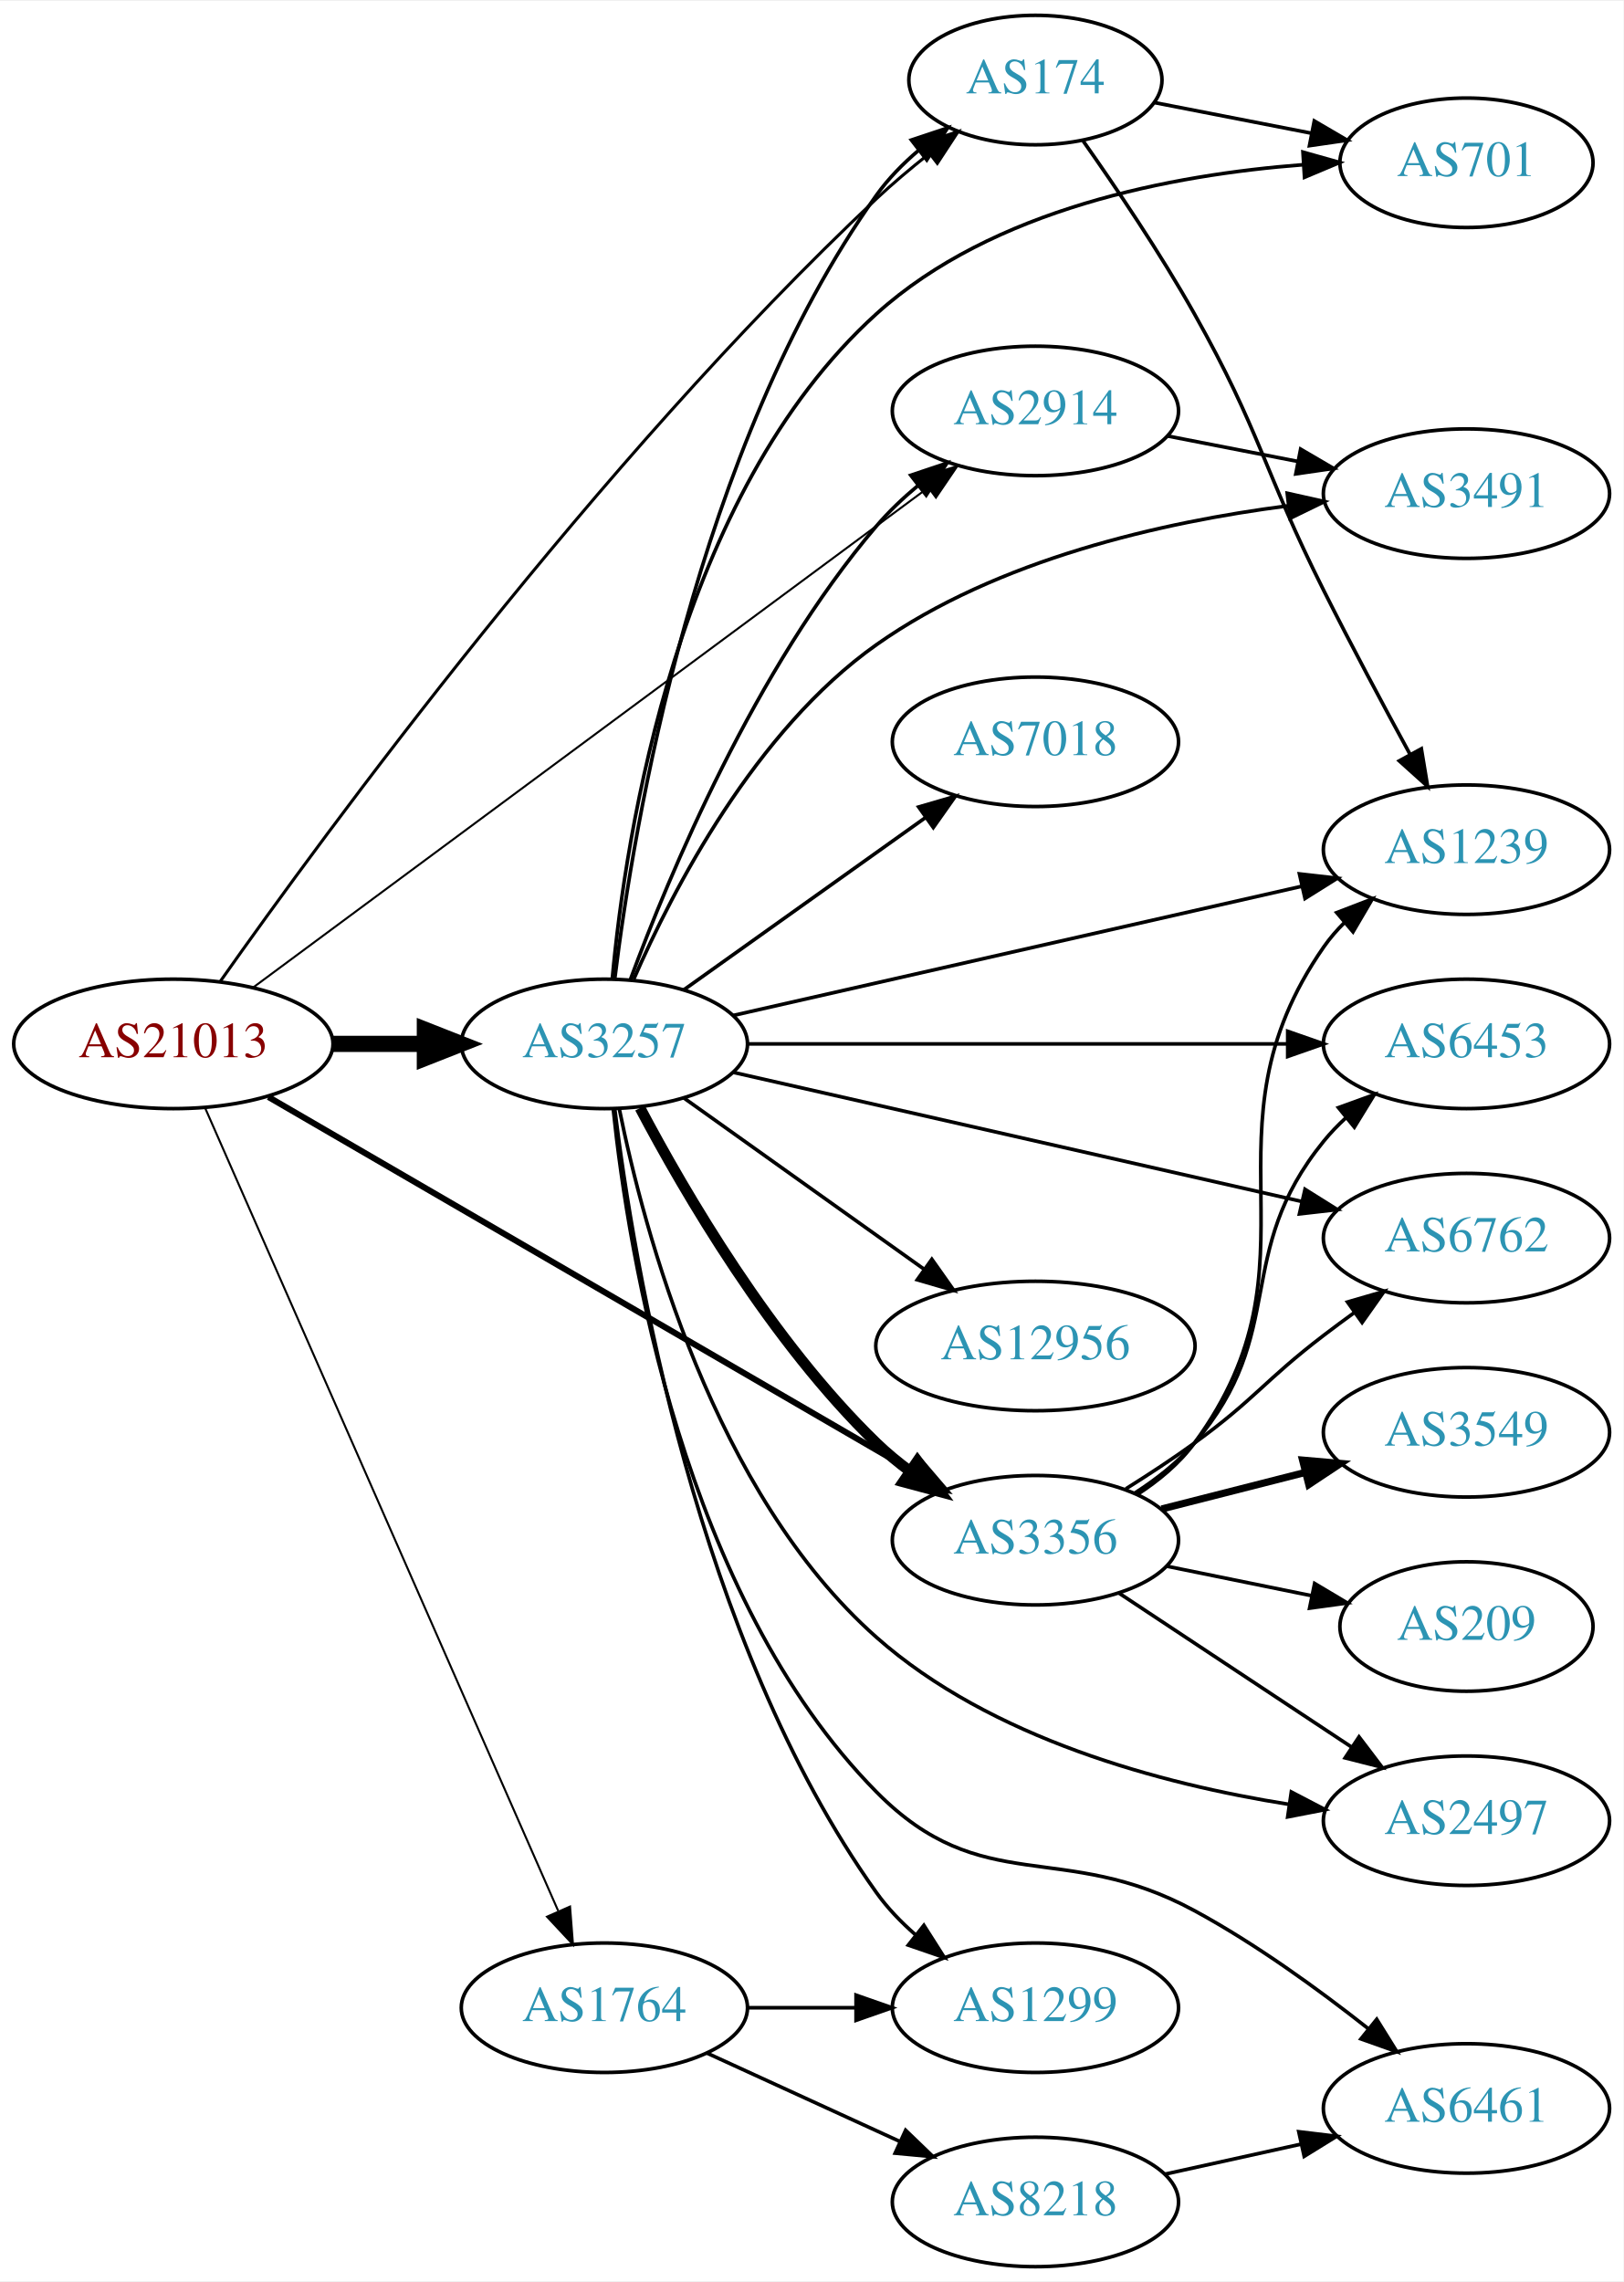
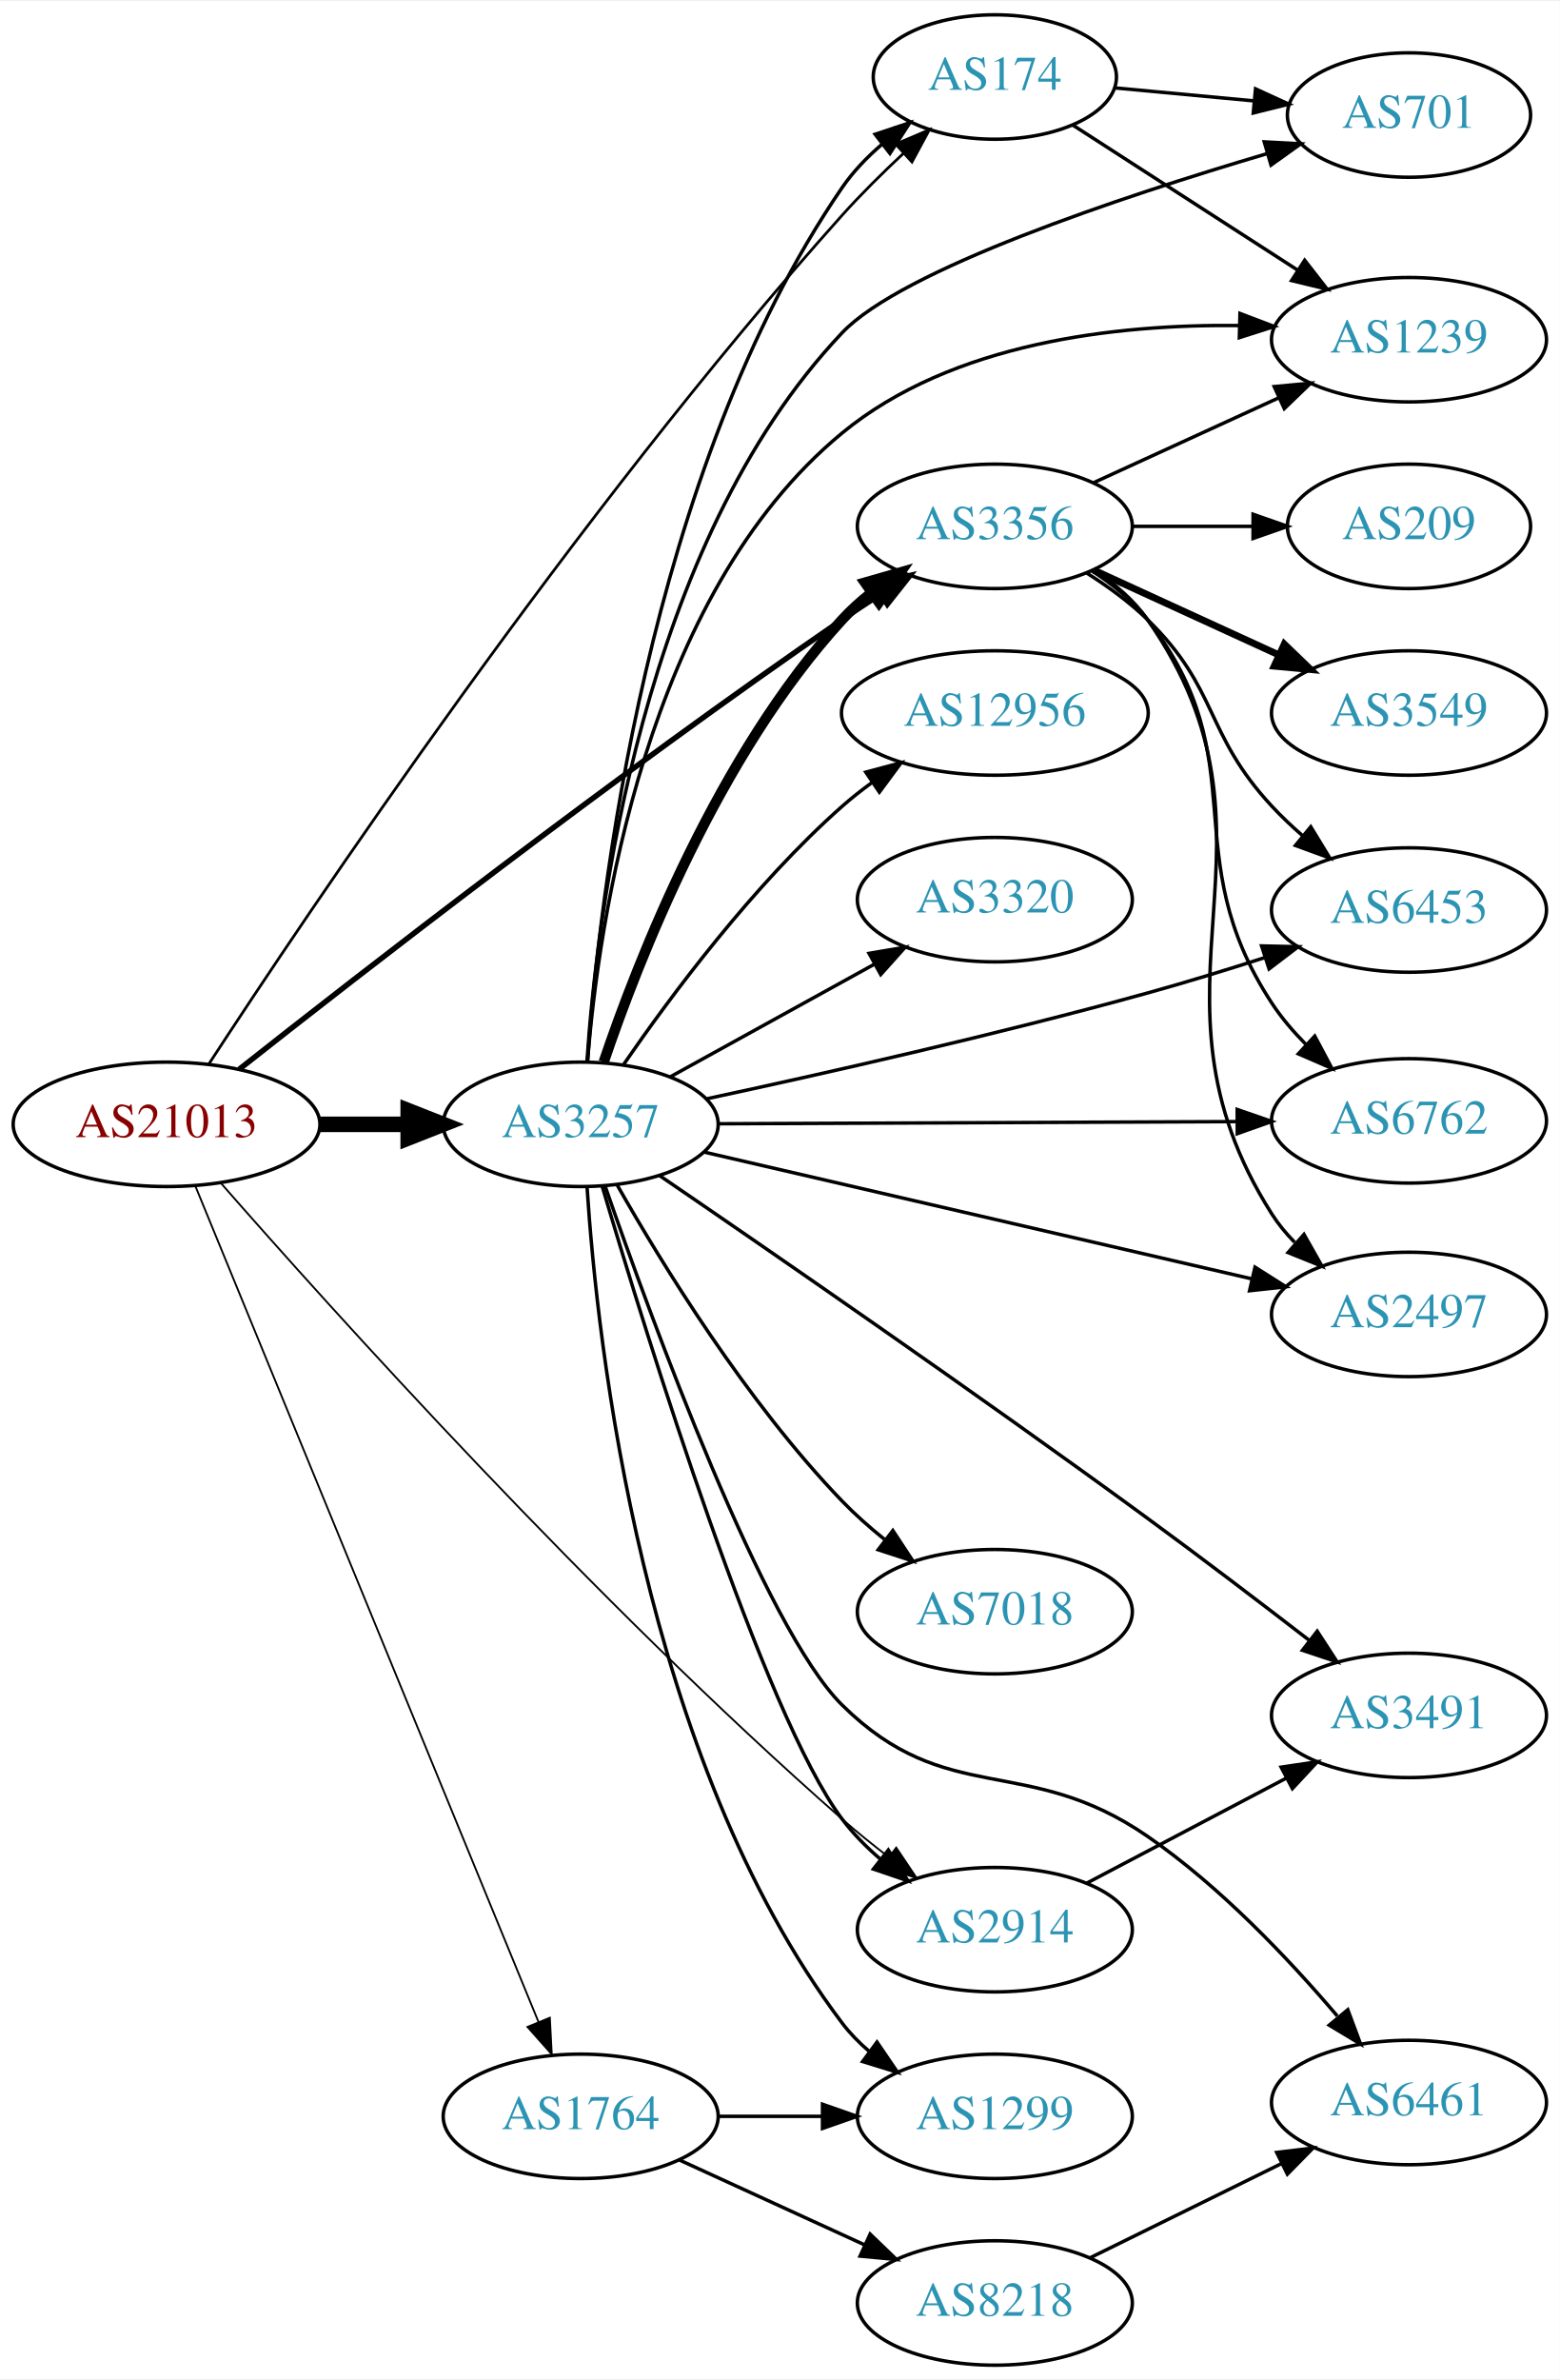
- <svg xmlns="http://www.w3.org/2000/svg" xmlns:xlink="http://www.w3.org/1999/xlink" width="451pt" height="634pt" viewBox="0.00 0.00 451.37 634.00">
-   <g id="graph0" class="graph" transform="scale(1 1) rotate(0) translate(4 630)">
-     <polygon fill="white" stroke="none" points="-4,4 -4,-630 447.37,-630 447.37,4 -4,4" />
+ <svg xmlns="http://www.w3.org/2000/svg" xmlns:xlink="http://www.w3.org/1999/xlink" width="451pt" height="688pt" viewBox="0.00 0.00 451.37 688.00">
+   <g id="graph0" class="graph" transform="scale(1 1) rotate(0) translate(4 684)">
+     <polygon fill="white" stroke="none" points="-4,4 -4,-684 447.37,-684 447.37,4 -4,4" />
    <g id="node1" class="node">
      <g id="a_node1">
        <a xlink:href="/asn/21013" xlink:title="AS21013 ~ Wels, AT [AT]">
-           <ellipse fill="#ffffff" stroke="black" cx="44.196" cy="-340" rx="44.393" ry="18" />
-           <text text-anchor="middle" x="44.196" y="-336.3" font-family="Times,serif" font-size="14.00" fill="#880000">AS21013</text>
+           <ellipse fill="#ffffff" stroke="black" cx="44.196" cy="-359" rx="44.393" ry="18" />
+           <text text-anchor="middle" x="44.196" y="-355.3" font-family="Times,serif" font-size="14.00" fill="#880000">AS21013</text>
        </a>
      </g>
    </g>
    <g id="node2" class="node">
      <g id="a_node2">
        <a xlink:href="/asn/174" xlink:title="AS174 ~ Cogent Communications [US]">
-           <ellipse fill="#ffffff" stroke="black" cx="283.881" cy="-608" rx="35.194" ry="18" />
-           <text text-anchor="middle" x="283.881" y="-604.3" font-family="Times,serif" font-size="14.00" fill="#2c94b3">AS174</text>
+           <ellipse fill="#ffffff" stroke="black" cx="283.881" cy="-662" rx="35.194" ry="18" />
+           <text text-anchor="middle" x="283.881" y="-658.3" font-family="Times,serif" font-size="14.00" fill="#2c94b3">AS174</text>
        </a>
      </g>
    </g>
    <g id="edge1" class="edge">
-       <path fill="none" stroke="black" stroke-width="0.844" d="M57.315,-357.48C86.085,-398.288 161.932,-501.912 239.685,-575 244.178,-579.224 249.192,-583.441 254.168,-587.38" />
-       <polygon fill="black" stroke="black" stroke-width="0.844" points="252.342,-590.391 262.407,-593.699 256.602,-584.837 252.342,-590.391" />
+       <path fill="none" stroke="black" stroke-width="0.794" d="M56.444,-376.463C84.788,-419.931 162.406,-535.694 239.685,-622 245.15,-628.103 251.428,-634.306 257.473,-639.948" />
+       <polygon fill="black" stroke="black" stroke-width="0.794" points="255.18,-642.594 264.928,-646.744 259.896,-637.421 255.18,-642.594" />
    </g>
    <g id="node3" class="node">
      <g id="a_node3">
        <a xlink:href="/asn/1764" xlink:title="AS1764 ~ NEXTLAYER-AS [AT]">
          <ellipse fill="#ffffff" stroke="black" cx="164.039" cy="-72" rx="39.794" ry="18" />
          <text text-anchor="middle" x="164.039" y="-68.3" font-family="Times,serif" font-size="14.00" fill="#2c94b3">AS1764</text>
        </a>
      </g>
    </g>
    <g id="edge2" class="edge">
-       <path fill="none" stroke="black" stroke-width="0.562" d="M53.111,-322C73.369,-275.928 127.186,-153.536 151.191,-98.943" />
-       <polygon fill="black" stroke="black" stroke-width="0.562" points="154.491,-100.135 155.312,-89.572 148.083,-97.317 154.491,-100.135" />
+       <path fill="none" stroke="black" stroke-width="0.529" d="M52.568,-341.047C72.573,-292.324 127.981,-157.381 151.856,-99.235" />
+       <polygon fill="black" stroke="black" stroke-width="0.529" points="155.109,-100.526 155.67,-89.946 148.634,-97.868 155.109,-100.526" />
    </g>
    <g id="node4" class="node">
      <g id="a_node4">
        <a xlink:href="/asn/2914" xlink:title="AS2914 ~ NTT America, Inc. [US]">
-           <ellipse fill="#ffffff" stroke="black" cx="283.881" cy="-516" rx="39.794" ry="18" />
-           <text text-anchor="middle" x="283.881" y="-512.3" font-family="Times,serif" font-size="14.00" fill="#2c94b3">AS2914</text>
+           <ellipse fill="#ffffff" stroke="black" cx="283.881" cy="-126" rx="39.794" ry="18" />
+           <text text-anchor="middle" x="283.881" y="-122.3" font-family="Times,serif" font-size="14.00" fill="#2c94b3">AS2914</text>
        </a>
      </g>
    </g>
    <g id="edge3" class="edge">
-       <path fill="none" stroke="black" stroke-width="0.562" d="M66.289,-355.619C108.946,-387.205 205.514,-458.711 253.986,-494.604" />
-       <polygon fill="black" stroke="black" stroke-width="0.562" points="252.055,-497.529 262.175,-500.667 256.221,-491.904 252.055,-497.529" />
+       <path fill="none" stroke="black" stroke-width="0.529" d="M59.963,-341.94C91.356,-306.093 167.751,-221.056 239.685,-158 243.896,-154.309 248.506,-150.59 253.096,-147.059" />
+       <polygon fill="black" stroke="black" stroke-width="0.529" points="255.342,-149.75 261.248,-140.954 251.146,-144.147 255.342,-149.75" />
    </g>
    <g id="node5" class="node">
      <g id="a_node5">
        <a xlink:href="/asn/3257" xlink:title="AS3257 ~ GTT [DE]">
-           <ellipse fill="#ffffff" stroke="black" cx="164.039" cy="-340" rx="39.794" ry="18" />
-           <text text-anchor="middle" x="164.039" y="-336.3" font-family="Times,serif" font-size="14.00" fill="#2c94b3">AS3257</text>
+           <ellipse fill="#ffffff" stroke="black" cx="164.039" cy="-359" rx="39.794" ry="18" />
+           <text text-anchor="middle" x="164.039" y="-355.3" font-family="Times,serif" font-size="14.00" fill="#2c94b3">AS3257</text>
        </a>
      </g>
    </g>
    <g id="edge4" class="edge">
-       <path fill="none" stroke="black" stroke-width="4.5" d="M88.407,-340C96.72,-340 105.482,-340 113.965,-340" />
-       <polygon fill="black" stroke="black" stroke-width="4.5" points="114.123,-343.938 124.123,-340 114.123,-336.063 114.123,-343.938" />
+       <path fill="none" stroke="black" stroke-width="4.5" d="M88.407,-359C96.72,-359 105.482,-359 113.965,-359" />
+       <polygon fill="black" stroke="black" stroke-width="4.5" points="114.123,-362.938 124.123,-359 114.123,-355.063 114.123,-362.938" />
    </g>
    <g id="node6" class="node">
      <g id="a_node6">
        <a xlink:href="/asn/3356" xlink:title="AS3356 ~ Level 3 Parent, LLC [US]">
-           <ellipse fill="#ffffff" stroke="black" cx="283.881" cy="-202" rx="39.794" ry="18" />
-           <text text-anchor="middle" x="283.881" y="-198.3" font-family="Times,serif" font-size="14.00" fill="#2c94b3">AS3356</text>
+           <ellipse fill="#ffffff" stroke="black" cx="283.881" cy="-532" rx="39.794" ry="18" />
+           <text text-anchor="middle" x="283.881" y="-528.3" font-family="Times,serif" font-size="14.00" fill="#2c94b3">AS3356</text>
        </a>
      </g>
    </g>
    <g id="edge5" class="edge">
-       <path fill="none" stroke="black" stroke-width="1.688" d="M70.632,-325.232C113.948,-300.083 201.985,-248.968 249.943,-221.124" />
-       <polygon fill="black" stroke="black" stroke-width="1.688" points="251.802,-224.092 258.693,-216.044 248.288,-218.038 251.802,-224.092" />
+       <path fill="none" stroke="black" stroke-width="1.588" d="M65.219,-374.927C100.024,-402.407 174.232,-460.097 239.685,-505 243.213,-507.42 246.95,-509.89 250.691,-512.304" />
+       <polygon fill="black" stroke="black" stroke-width="1.588" points="249.012,-515.384 259.331,-517.786 252.763,-509.473 249.012,-515.384" />
    </g>
    <g id="node7" class="node">
      <g id="a_node7">
        <a xlink:href="/asn/701" xlink:title="AS701 ~ UUNET [US]">
-           <ellipse fill="#ffffff" stroke="black" cx="403.724" cy="-585" rx="35.194" ry="18" />
-           <text text-anchor="middle" x="403.724" y="-581.3" font-family="Times,serif" font-size="14.00" fill="#2c94b3">AS701</text>
+           <ellipse fill="#ffffff" stroke="black" cx="403.724" cy="-651" rx="35.194" ry="18" />
+           <text text-anchor="middle" x="403.724" y="-647.3" font-family="Times,serif" font-size="14.00" fill="#2c94b3">AS701</text>
        </a>
      </g>
    </g>
    <g id="edge6" class="edge">
-       <path fill="none" stroke="black" d="M317.082,-601.715C330.462,-599.104 346.175,-596.037 360.463,-593.248" />
-       <polygon fill="black" stroke="black" points="361.417,-596.628 370.562,-591.277 360.076,-589.758 361.417,-596.628" />
+       <path fill="none" stroke="black" d="M318.65,-658.848C331.101,-657.686 345.396,-656.351 358.625,-655.116" />
+       <polygon fill="black" stroke="black" points="359.318,-658.567 368.95,-654.153 358.668,-651.597 359.318,-658.567" />
    </g>
    <g id="node8" class="node">
      <g id="a_node8">
        <a xlink:href="/asn/1239" xlink:title="AS1239 ~ Sprint [US]">
-           <ellipse fill="#ffffff" stroke="black" cx="403.724" cy="-394" rx="39.794" ry="18" />
-           <text text-anchor="middle" x="403.724" y="-390.3" font-family="Times,serif" font-size="14.00" fill="#2c94b3">AS1239</text>
+           <ellipse fill="#ffffff" stroke="black" cx="403.724" cy="-586" rx="39.794" ry="18" />
+           <text text-anchor="middle" x="403.724" y="-582.3" font-family="Times,serif" font-size="14.00" fill="#2c94b3">AS1239</text>
        </a>
      </g>
    </g>
    <g id="edge7" class="edge">
-       <path fill="none" stroke="black" d="M297.152,-591.06C306.22,-578.194 318.586,-559.892 328.077,-543 346.583,-510.065 347.138,-499.767 364.077,-466 371.727,-450.752 380.717,-433.942 388.101,-420.402" />
-       <polygon fill="black" stroke="black" points="391.182,-422.062 392.92,-411.611 385.044,-418.698 391.182,-422.062" />
+       <path fill="none" stroke="black" d="M306.495,-648.06C324.67,-636.339 350.889,-619.43 371.371,-606.221" />
+       <polygon fill="black" stroke="black" points="373.535,-608.99 380.042,-600.628 369.741,-603.107 373.535,-608.99" />
    </g>
    <g id="node9" class="node">
      <g id="a_node9">
        <a xlink:href="/asn/8218" xlink:title="AS8218 ~ legacy Neotelecoms [FR]">
          <ellipse fill="#ffffff" stroke="black" cx="283.881" cy="-18" rx="39.794" ry="18" />
          <text text-anchor="middle" x="283.881" y="-14.3" font-family="Times,serif" font-size="14.00" fill="#2c94b3">AS8218</text>
        </a>
      </g>
    </g>
    <g id="edge8" class="edge">
      <path fill="none" stroke="black" d="M192.667,-59.339C208.624,-52.027 228.895,-42.739 246.178,-34.819" />
      <polygon fill="black" stroke="black" points="247.793,-37.929 255.425,-30.581 244.876,-31.565 247.793,-37.929" />
    </g>
    <g id="node10" class="node">
      <g id="a_node10">
        <a xlink:href="/asn/1299" xlink:title="AS1299 ~ Telia Carrier [EU]">
          <ellipse fill="#ffffff" stroke="black" cx="283.881" cy="-72" rx="39.794" ry="18" />
          <text text-anchor="middle" x="283.881" y="-68.3" font-family="Times,serif" font-size="14.00" fill="#2c94b3">AS1299</text>
        </a>
      </g>
    </g>
    <g id="edge9" class="edge">
      <path fill="none" stroke="black" d="M203.951,-72C213.505,-72 223.854,-72 233.817,-72" />
      <polygon fill="black" stroke="black" points="234.009,-75.5 244.009,-72 234.009,-68.5 234.009,-75.5" />
    </g>
    <g id="node12" class="node">
      <g id="a_node12">
        <a xlink:href="/asn/3491" xlink:title="AS3491 ~ PCCW Global, Inc. [US]">
-           <ellipse fill="#ffffff" stroke="black" cx="403.724" cy="-493" rx="39.794" ry="18" />
-           <text text-anchor="middle" x="403.724" y="-489.3" font-family="Times,serif" font-size="14.00" fill="#2c94b3">AS3491</text>
+           <ellipse fill="#ffffff" stroke="black" cx="403.724" cy="-188" rx="39.794" ry="18" />
+           <text text-anchor="middle" x="403.724" y="-184.3" font-family="Times,serif" font-size="14.00" fill="#2c94b3">AS3491</text>
        </a>
      </g>
    </g>
    <g id="edge11" class="edge">
-       <path fill="none" stroke="black" d="M320.558,-509.037C331.989,-506.806 344.811,-504.303 356.865,-501.951" />
-       <polygon fill="black" stroke="black" points="357.618,-505.37 366.762,-500.019 356.277,-498.499 357.618,-505.37" />
+       <path fill="none" stroke="black" d="M310.451,-139.453C327.361,-148.35 349.734,-160.121 368.215,-169.844" />
+       <polygon fill="black" stroke="black" points="366.724,-173.014 377.204,-174.573 369.983,-166.82 366.724,-173.014" />
+     </g>
+     <g id="edge15" class="edge">
+       <path fill="none" stroke="black" d="M166.011,-377.157C169.278,-423.345 183.115,-547.488 239.685,-630 242.852,-634.619 246.907,-638.83 251.26,-642.571" />
+       <polygon fill="black" stroke="black" points="249.239,-645.433 259.29,-648.785 253.523,-639.897 249.239,-645.433" />
+     </g>
+     <g id="edge23" class="edge">
+       <path fill="none" stroke="black" d="M170.298,-340.927C183.184,-297.432 216.932,-188.28 239.685,-158 242.828,-153.817 246.666,-149.931 250.744,-146.414" />
+       <polygon fill="black" stroke="black" points="253.057,-149.048 258.762,-140.121 248.735,-143.541 253.057,-149.048" />
    </g>
    <g id="edge18" class="edge">
-       <path fill="none" stroke="black" d="M166.947,-358.263C172.11,-400.301 189.514,-505.689 239.685,-576 242.938,-580.558 247.039,-584.738 251.411,-588.465" />
-       <polygon fill="black" stroke="black" points="249.397,-591.332 259.451,-594.672 253.674,-585.791 249.397,-591.332" />
-     </g>
-     <g id="edge23" class="edge">
-       <path fill="none" stroke="black" d="M171.282,-357.935C181.961,-386.804 205.897,-444.348 239.685,-484 243.079,-487.983 247.058,-491.755 251.203,-495.219" />
-       <polygon fill="black" stroke="black" points="249.221,-498.112 259.268,-501.474 253.511,-492.58 249.221,-498.112" />
-     </g>
-     <g id="edge20" class="edge">
-       <path fill="none" stroke="black" stroke-width="3" d="M173.955,-322.18C186.317,-298.749 210.472,-257.253 239.685,-229 242.536,-226.243 245.713,-223.623 249.016,-221.177" />
-       <polygon fill="black" stroke="black" stroke-width="3" points="251.08,-224.006 257.366,-215.477 247.134,-218.224 251.08,-224.006" />
-     </g>
-     <g id="edge13" class="edge">
-       <path fill="none" stroke="black" d="M166.25,-358.255C169.9,-398.013 184.266,-492.875 239.685,-543 272.043,-572.266 322.095,-581.683 358.207,-584.447" />
-       <polygon fill="black" stroke="black" points="358.265,-587.958 368.463,-585.084 358.699,-580.971 358.265,-587.958" />
-     </g>
-     <g id="edge14" class="edge">
-       <path fill="none" stroke="black" d="M199.855,-347.91C241.692,-357.415 311.974,-373.382 357.848,-383.805" />
-       <polygon fill="black" stroke="black" points="357.288,-387.266 367.815,-386.069 358.839,-380.44 357.288,-387.266" />
+       <path fill="none" stroke="black" stroke-width="3" d="M170.7,-377.027C180.703,-406.59 203.888,-465.983 239.685,-505 242.226,-507.77 245.114,-510.364 248.163,-512.764" />
+       <polygon fill="black" stroke="black" stroke-width="3" points="246.302,-515.734 256.486,-518.654 250.345,-510.021 246.302,-515.734" />
    </g>
    <g id="edge17" class="edge">
-       <path fill="none" stroke="black" d="M166.947,-321.737C172.11,-279.699 189.514,-174.311 239.685,-104 242.724,-99.741 246.504,-95.812 250.554,-92.274" />
-       <polygon fill="black" stroke="black" points="252.867,-94.907 258.552,-85.967 248.533,-89.411 252.867,-94.907" />
+       <path fill="none" stroke="black" d="M165.845,-377.086C168.696,-419.556 181.58,-526.692 239.685,-588 256.981,-606.249 320.202,-627.271 362.645,-639.829" />
+       <polygon fill="black" stroke="black" points="361.837,-643.239 372.417,-642.68 363.798,-636.519 361.837,-643.239" />
+     </g>
+     <g id="edge24" class="edge">
+       <path fill="none" stroke="black" d="M166.001,-377.058C169.157,-416.794 182.606,-512.001 239.685,-559 271.536,-585.226 319.05,-590.508 354.579,-590.1" />
+       <polygon fill="black" stroke="black" points="354.821,-593.595 364.724,-589.827 354.634,-586.597 354.821,-593.595" />
+     </g>
+     <g id="edge22" class="edge">
+       <path fill="none" stroke="black" d="M165.868,-340.978C168.794,-295.77 181.88,-175.694 239.685,-99 241.947,-95.999 244.649,-93.249 247.582,-90.752" />
+       <polygon fill="black" stroke="black" points="249.776,-93.482 255.742,-84.726 245.618,-87.851 249.776,-93.482" />
    </g>
    <g id="node11" class="node">
      <g id="a_node11">
        <a xlink:href="/asn/6461" xlink:title="AS6461 ~ Zayo Bandwidth [US]">
-           <ellipse fill="#ffffff" stroke="black" cx="403.724" cy="-44" rx="39.794" ry="18" />
-           <text text-anchor="middle" x="403.724" y="-40.3" font-family="Times,serif" font-size="14.00" fill="#2c94b3">AS6461</text>
-         </a>
-       </g>
-     </g>
-     <g id="edge21" class="edge">
-       <path fill="none" stroke="black" d="M166.515,-321.737C170.692,-281.88 186.044,-186.33 239.685,-132 269.147,-102.16 291.2,-118.963 328.077,-99 345.076,-89.798 362.551,-77.128 376.316,-66.268" />
-       <polygon fill="black" stroke="black" points="378.773,-68.783 384.37,-59.787 374.385,-63.329 378.773,-68.783" />
-     </g>
-     <g id="edge12" class="edge">
-       <path fill="none" stroke="black" d="M172.205,-357.988C183.029,-382.793 205.933,-427.135 239.685,-451 273.318,-474.78 319.327,-485.107 353.896,-489.585" />
-       <polygon fill="black" stroke="black" points="353.891,-493.109 364.23,-490.796 354.705,-486.156 353.891,-493.109" />
+           <ellipse fill="#ffffff" stroke="black" cx="403.724" cy="-76" rx="39.794" ry="18" />
+           <text text-anchor="middle" x="403.724" y="-72.3" font-family="Times,serif" font-size="14.00" fill="#2c94b3">AS6461</text>
+         </a>
+       </g>
+     </g>
+     <g id="edge25" class="edge">
+       <path fill="none" stroke="black" d="M171.133,-341.042C184.519,-302.455 217.094,-213.319 239.685,-191 270.105,-160.946 292.868,-177.267 328.077,-153 349.095,-138.514 369.01,-117.459 382.976,-101.026" />
+       <polygon fill="black" stroke="black" points="386.016,-102.843 389.711,-92.913 380.631,-98.372 386.016,-102.843" />
+     </g>
+     <g id="edge13" class="edge">
+       <path fill="none" stroke="black" d="M186.869,-344.165C218.341,-322.681 278.165,-281.482 328.077,-245 343.666,-233.606 360.806,-220.556 374.726,-209.82" />
+       <polygon fill="black" stroke="black" points="377.166,-212.358 382.935,-203.471 372.883,-206.821 377.166,-212.358" />
    </g>
    <g id="node13" class="node">
      <g id="a_node13">
-         <a xlink:href="/asn/7018" xlink:title="AS7018 ~ AT&amp;T Services, Inc. [US]">
-           <ellipse fill="#ffffff" stroke="black" cx="283.881" cy="-424" rx="39.794" ry="18" />
-           <text text-anchor="middle" x="283.881" y="-420.3" font-family="Times,serif" font-size="14.00" fill="#2c94b3">AS7018</text>
-         </a>
-       </g>
-     </g>
-     <g id="edge15" class="edge">
-       <path fill="none" stroke="black" d="M186.107,-355.018C204.842,-368.373 232.434,-388.04 253.366,-402.961" />
-       <polygon fill="black" stroke="black" points="251.424,-405.875 261.598,-408.829 255.487,-400.175 251.424,-405.875" />
+         <a xlink:href="/asn/2497" xlink:title="AS2497 ~ Internet Initiative Japan Inc. [JP]">
+           <ellipse fill="#ffffff" stroke="black" cx="403.724" cy="-304" rx="39.794" ry="18" />
+           <text text-anchor="middle" x="403.724" y="-300.3" font-family="Times,serif" font-size="14.00" fill="#2c94b3">AS2497</text>
+         </a>
+       </g>
+     </g>
+     <g id="edge12" class="edge">
+       <path fill="none" stroke="black" d="M199.6,-351.003C241.495,-341.308 312.18,-324.952 358.14,-314.317" />
+       <polygon fill="black" stroke="black" points="359.167,-317.672 368.121,-312.007 357.589,-310.852 359.167,-317.672" />
    </g>
    <g id="node14" class="node">
      <g id="a_node14">
-         <a xlink:href="/asn/2497" xlink:title="AS2497 ~ Internet Initiative Japan Inc. [JP]">
-           <ellipse fill="#ffffff" stroke="black" cx="403.724" cy="-124" rx="39.794" ry="18" />
-           <text text-anchor="middle" x="403.724" y="-120.3" font-family="Times,serif" font-size="14.00" fill="#2c94b3">AS2497</text>
-         </a>
-       </g>
-     </g>
-     <g id="edge16" class="edge">
-       <path fill="none" stroke="black" d="M168.173,-321.985C174.995,-288.198 194.365,-215.115 239.685,-175 271.52,-146.821 318.824,-134.209 354.291,-128.566" />
-       <polygon fill="black" stroke="black" points="355.03,-131.995 364.421,-127.09 354.021,-125.068 355.03,-131.995" />
+         <a xlink:href="/asn/7018" xlink:title="AS7018 ~ AT&amp;T Services, Inc. [US]">
+           <ellipse fill="#ffffff" stroke="black" cx="283.881" cy="-218" rx="39.794" ry="18" />
+           <text text-anchor="middle" x="283.881" y="-214.3" font-family="Times,serif" font-size="14.00" fill="#2c94b3">AS7018</text>
+         </a>
+       </g>
+     </g>
+     <g id="edge14" class="edge">
+       <path fill="none" stroke="black" d="M174.585,-341.46C187.461,-318.766 211.994,-278.738 239.685,-250 243.395,-246.15 247.607,-242.421 251.911,-238.952" />
+       <polygon fill="black" stroke="black" points="254.364,-241.483 260.193,-232.636 250.119,-235.916 254.364,-241.483" />
    </g>
    <g id="node15" class="node">
      <g id="a_node15">
-         <a xlink:href="/asn/12956" xlink:title="AS12956 ~ TELXIUS [ES]">
-           <ellipse fill="#ffffff" stroke="black" cx="283.881" cy="-256" rx="44.393" ry="18" />
-           <text text-anchor="middle" x="283.881" y="-252.3" font-family="Times,serif" font-size="14.00" fill="#2c94b3">AS12956</text>
-         </a>
-       </g>
-     </g>
-     <g id="edge19" class="edge">
-       <path fill="none" stroke="black" d="M186.107,-324.982C204.726,-311.71 232.091,-292.204 252.975,-277.317" />
-       <polygon fill="black" stroke="black" points="255.087,-280.11 261.198,-271.456 251.024,-274.41 255.087,-280.11" />
+         <a xlink:href="/asn/6453" xlink:title="AS6453 ~ TATA COMMUNICATIONS (AMERICA) INC [US]">
+           <ellipse fill="#ffffff" stroke="black" cx="403.724" cy="-421" rx="39.794" ry="18" />
+           <text text-anchor="middle" x="403.724" y="-417.3" font-family="Times,serif" font-size="14.00" fill="#2c94b3">AS6453</text>
+         </a>
+       </g>
+     </g>
+     <g id="edge16" class="edge">
+       <path fill="none" stroke="black" d="M200.553,-366.397C233.723,-373.514 284.521,-384.944 328.077,-397 339.126,-400.058 350.984,-403.702 361.923,-407.215" />
+       <polygon fill="black" stroke="black" points="361.069,-410.617 371.661,-410.383 363.235,-403.961 361.069,-410.617" />
    </g>
    <g id="node16" class="node">
      <g id="a_node16">
-         <a xlink:href="/asn/6453" xlink:title="AS6453 ~ TATA COMMUNICATIONS (AMERICA) INC [US]">
-           <ellipse fill="#ffffff" stroke="black" cx="403.724" cy="-340" rx="39.794" ry="18" />
-           <text text-anchor="middle" x="403.724" y="-336.3" font-family="Times,serif" font-size="14.00" fill="#2c94b3">AS6453</text>
-         </a>
-       </g>
-     </g>
-     <g id="edge22" class="edge">
-       <path fill="none" stroke="black" d="M203.756,-340C244.674,-340 309.314,-340 353.749,-340" />
-       <polygon fill="black" stroke="black" points="354.023,-343.5 364.023,-340 354.023,-336.5 354.023,-343.5" />
+         <a xlink:href="/asn/6762" xlink:title="AS6762 ~ TELECOM ITALIA SPARKLE S.p.A. [IT]">
+           <ellipse fill="#ffffff" stroke="black" cx="403.724" cy="-360" rx="39.794" ry="18" />
+           <text text-anchor="middle" x="403.724" y="-356.3" font-family="Times,serif" font-size="14.00" fill="#2c94b3">AS6762</text>
+         </a>
+       </g>
+     </g>
+     <g id="edge19" class="edge">
+       <path fill="none" stroke="black" d="M203.756,-359.163C244.674,-359.335 309.314,-359.607 353.749,-359.794" />
+       <polygon fill="black" stroke="black" points="354.008,-363.295 364.023,-359.837 354.038,-356.295 354.008,-363.295" />
    </g>
    <g id="node17" class="node">
      <g id="a_node17">
-         <a xlink:href="/asn/6762" xlink:title="AS6762 ~ TELECOM ITALIA SPARKLE S.p.A. [IT]">
-           <ellipse fill="#ffffff" stroke="black" cx="403.724" cy="-286" rx="39.794" ry="18" />
-           <text text-anchor="middle" x="403.724" y="-282.3" font-family="Times,serif" font-size="14.00" fill="#2c94b3">AS6762</text>
-         </a>
-       </g>
-     </g>
-     <g id="edge24" class="edge">
-       <path fill="none" stroke="black" d="M199.855,-332.09C241.692,-322.585 311.974,-306.618 357.848,-296.195" />
-       <polygon fill="black" stroke="black" points="358.839,-299.56 367.815,-293.931 357.288,-292.734 358.839,-299.56" />
-     </g>
-     <g id="edge30" class="edge">
-       <path fill="none" stroke="black" d="M312.119,-214.653C318.099,-218.524 323.888,-223.299 328.077,-229 365.608,-280.08 327.865,-314.976 364.077,-367 365.743,-369.393 367.694,-371.643 369.817,-373.743" />
-       <polygon fill="black" stroke="black" points="367.654,-376.498 377.544,-380.298 372.182,-371.16 367.654,-376.498" />
-     </g>
-     <g id="edge29" class="edge">
-       <path fill="none" stroke="black" d="M307.046,-187.329C325.283,-175.258 351.341,-158.011 371.658,-144.562" />
-       <polygon fill="black" stroke="black" points="373.85,-147.309 380.257,-138.871 369.987,-141.472 373.85,-147.309" />
-     </g>
-     <g id="edge28" class="edge">
-       <path fill="none" stroke="black" d="M311.531,-215.12C317.529,-218.976 323.473,-223.628 328.077,-229 354.508,-259.842 338.445,-281.492 364.077,-313 365.917,-315.262 367.994,-317.417 370.205,-319.451" />
-       <polygon fill="black" stroke="black" points="368.133,-322.278 378.095,-325.883 372.555,-316.852 368.133,-322.278" />
-     </g>
-     <g id="edge27" class="edge">
-       <path fill="none" stroke="black" d="M309.028,-216.287C315.341,-220.239 322.06,-224.643 328.077,-229 344.947,-241.215 347.526,-246.358 364.077,-259 366.827,-261.101 369.723,-263.244 372.642,-265.358" />
-       <polygon fill="black" stroke="black" points="370.648,-268.235 380.825,-271.182 374.707,-262.532 370.648,-268.235" />
+         <a xlink:href="/asn/12956" xlink:title="AS12956 ~ TELXIUS [ES]">
+           <ellipse fill="#ffffff" stroke="black" cx="283.881" cy="-478" rx="44.393" ry="18" />
+           <text text-anchor="middle" x="283.881" y="-474.3" font-family="Times,serif" font-size="14.00" fill="#2c94b3">AS12956</text>
+         </a>
+       </g>
+     </g>
+     <g id="edge20" class="edge">
+       <path fill="none" stroke="black" d="M176.5,-376.378C190.025,-396.031 213.95,-428.25 239.685,-451 242.35,-453.356 245.244,-455.638 248.229,-457.811" />
+       <polygon fill="black" stroke="black" points="246.531,-460.889 256.768,-463.619 250.467,-455.101 246.531,-460.889" />
    </g>
    <g id="node18" class="node">
      <g id="a_node18">
-         <a xlink:href="/asn/3549" xlink:title="AS3549 ~ Level 3 Parent, LLC [US]">
-           <ellipse fill="#ffffff" stroke="black" cx="403.724" cy="-232" rx="39.794" ry="18" />
-           <text text-anchor="middle" x="403.724" y="-228.3" font-family="Times,serif" font-size="14.00" fill="#2c94b3">AS3549</text>
-         </a>
-       </g>
-     </g>
-     <g id="edge25" class="edge">
-       <path fill="none" stroke="black" stroke-width="2" d="M318.966,-210.677C331.425,-213.849 345.697,-217.482 358.887,-220.84" />
-       <polygon fill="black" stroke="black" stroke-width="2" points="358.161,-224.267 368.715,-223.342 359.888,-217.483 358.161,-224.267" />
+         <a xlink:href="/asn/3320" xlink:title="AS3320 ~ DTAG [DE]">
+           <ellipse fill="#ffffff" stroke="black" cx="283.881" cy="-424" rx="39.794" ry="18" />
+           <text text-anchor="middle" x="283.881" y="-420.3" font-family="Times,serif" font-size="14.00" fill="#2c94b3">AS3320</text>
+         </a>
+       </g>
+     </g>
+     <g id="edge21" class="edge">
+       <path fill="none" stroke="black" d="M190.03,-372.785C207.216,-382.264 230.244,-394.966 249.067,-405.349" />
+       <polygon fill="black" stroke="black" points="247.479,-408.47 257.926,-410.235 250.86,-402.34 247.479,-408.47" />
+     </g>
+     <g id="edge29" class="edge">
+       <path fill="none" stroke="black" d="M312.51,-544.661C328.467,-551.973 348.738,-561.261 366.02,-569.181" />
+       <polygon fill="black" stroke="black" points="364.719,-572.435 375.268,-573.419 367.635,-566.071 364.719,-572.435" />
+     </g>
+     <g id="edge31" class="edge">
+       <path fill="none" stroke="black" d="M312.765,-519.197C318.578,-515.373 324.13,-510.657 328.077,-505 372.77,-440.951 322.15,-398.893 364.077,-333 365.924,-330.098 368.17,-327.382 370.64,-324.867" />
+       <polygon fill="black" stroke="black" points="373.335,-327.159 378.55,-317.937 368.722,-321.894 373.335,-327.159" />
+     </g>
+     <g id="edge30" class="edge">
+       <path fill="none" stroke="black" d="M310.41,-518.538C316.573,-514.638 322.875,-510.052 328.077,-505 348.771,-484.906 344.43,-472.118 364.077,-451 366.798,-448.075 369.824,-445.213 372.95,-442.488" />
+       <polygon fill="black" stroke="black" points="375.298,-445.089 380.814,-436.043 370.861,-439.675 375.298,-445.089" />
+     </g>
+     <g id="edge28" class="edge">
+       <path fill="none" stroke="black" d="M311.885,-519.17C317.872,-515.305 323.723,-510.577 328.077,-505 359.994,-464.121 335.592,-437.34 364.077,-394 366.817,-389.832 370.198,-385.865 373.812,-382.21" />
+       <polygon fill="black" stroke="black" points="376.453,-384.536 381.425,-375.181 371.704,-379.393 376.453,-384.536" />
    </g>
    <g id="node19" class="node">
      <g id="a_node19">
        <a xlink:href="/asn/209" xlink:title="AS209 ~ CenturyLink Communications, LLC [US]">
-           <ellipse fill="#ffffff" stroke="black" cx="403.724" cy="-178" rx="35.194" ry="18" />
-           <text text-anchor="middle" x="403.724" y="-174.3" font-family="Times,serif" font-size="14.00" fill="#2c94b3">AS209</text>
+           <ellipse fill="#ffffff" stroke="black" cx="403.724" cy="-532" rx="35.194" ry="18" />
+           <text text-anchor="middle" x="403.724" y="-528.3" font-family="Times,serif" font-size="14.00" fill="#2c94b3">AS209</text>
        </a>
      </g>
    </g>
    <g id="edge26" class="edge">
-       <path fill="none" stroke="black" d="M320.238,-194.799C332.988,-192.203 347.5,-189.247 360.76,-186.546" />
-       <polygon fill="black" stroke="black" points="361.505,-189.967 370.605,-184.541 360.108,-183.107 361.505,-189.967" />
+       <path fill="none" stroke="black" d="M323.794,-532C334.881,-532 347.04,-532 358.422,-532" />
+       <polygon fill="black" stroke="black" points="358.604,-535.5 368.604,-532 358.604,-528.5 358.604,-535.5" />
+     </g>
+     <g id="node20" class="node">
+       <g id="a_node20">
+         <a xlink:href="/asn/3549" xlink:title="AS3549 ~ Level 3 Parent, LLC [US]">
+           <ellipse fill="#ffffff" stroke="black" cx="403.724" cy="-478" rx="39.794" ry="18" />
+           <text text-anchor="middle" x="403.724" y="-474.3" font-family="Times,serif" font-size="14.00" fill="#2c94b3">AS3549</text>
+         </a>
+       </g>
+     </g>
+     <g id="edge27" class="edge">
+       <path fill="none" stroke="black" stroke-width="2" d="M312.51,-519.339C328.467,-512.027 348.738,-502.739 366.02,-494.819" />
+       <polygon fill="black" stroke="black" stroke-width="2" points="367.635,-497.929 375.268,-490.581 364.719,-491.565 367.635,-497.929" />
    </g>
    <g id="edge10" class="edge">
-       <path fill="none" stroke="black" d="M319.919,-25.73C331.803,-28.353 345.248,-31.319 357.795,-34.087" />
-       <polygon fill="black" stroke="black" points="357.098,-37.518 367.618,-36.254 358.607,-30.682 357.098,-37.518" />
+       <path fill="none" stroke="black" d="M311.327,-31.016C327.739,-39.094 349.038,-49.577 366.946,-58.391" />
+       <polygon fill="black" stroke="black" points="365.44,-61.551 375.958,-62.826 368.532,-55.27 365.44,-61.551" />
    </g>
  </g>
</svg>
